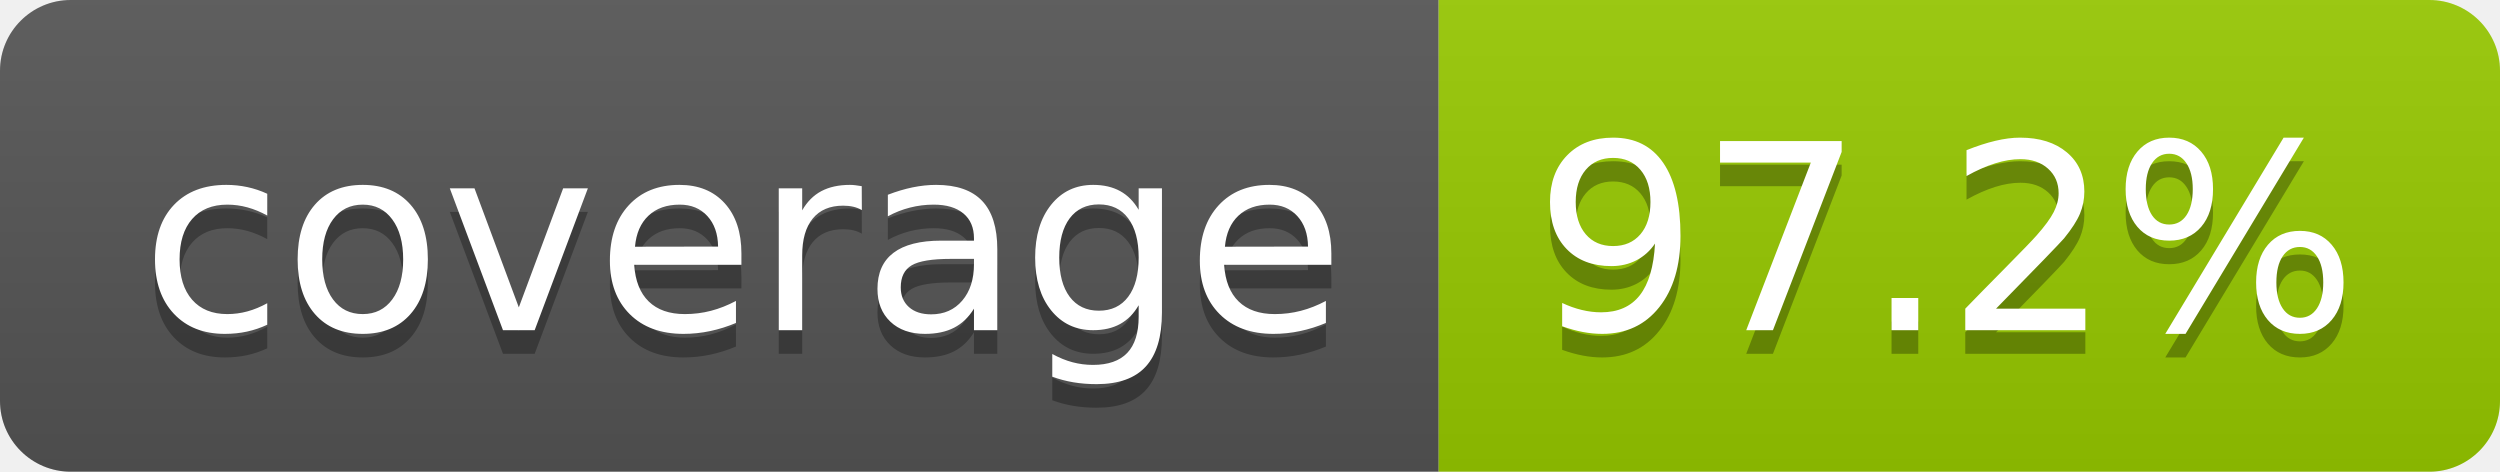
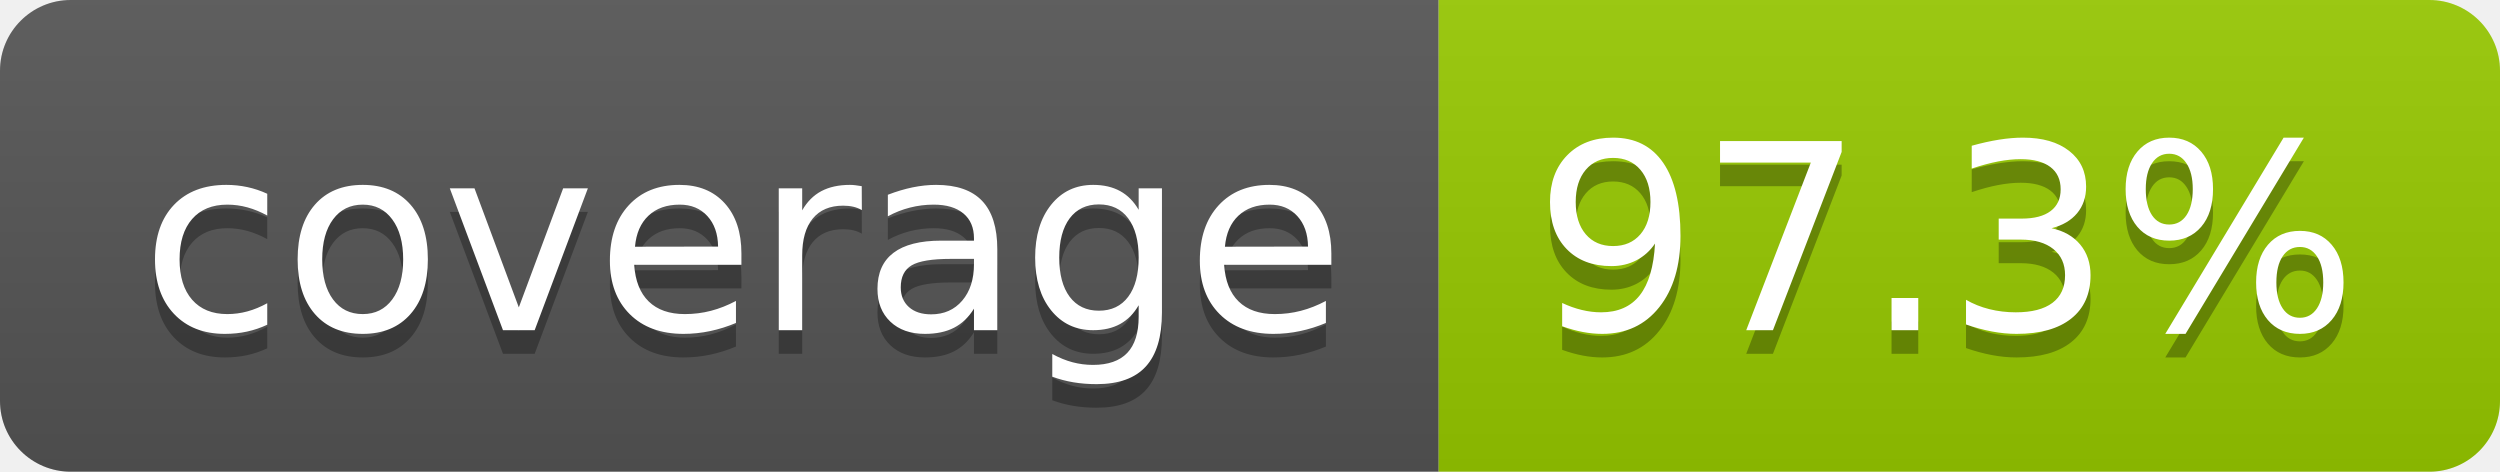
- <svg xmlns="http://www.w3.org/2000/svg" width="106" height="20" role="img" aria-label="coverage: 97.2%">
+ <svg xmlns="http://www.w3.org/2000/svg" width="106" height="20" role="img" aria-label="coverage: 97.3%">
  <linearGradient id="s" x2="0" y2="100%">
    <stop offset="0" stop-color="#bbb" stop-opacity=".1" />
    <stop offset="1" stop-opacity=".1" />
  </linearGradient>
  <clipPath id="r">
    <rect width="106" height="20" rx="3" fill="#fff" />
  </clipPath>
  <g clip-path="url(#r)">
    <rect width="61" height="20" fill="#555" />
    <rect x="61" width="45" height="20" fill="#97ca00" />
    <rect width="106" height="20" fill="url(#s)" />
  </g>
  <g fill="#fff" text-anchor="middle" font-family="Verdana,Geneva,DejaVu Sans,sans-serif" text-rendering="geometricPrecision" font-size="110">
    <text aria-hidden="true" x="315" y="150" fill="#010101" fill-opacity=".3" transform="scale(.1)" textLength="510">coverage</text>
    <text x="315" y="140" transform="scale(.1)" fill="#fff" textLength="510">coverage</text>
-     <text aria-hidden="true" x="825" y="150" fill="#010101" fill-opacity=".3" transform="scale(.1)" textLength="350">97.2%</text>
-     <text x="825" y="140" transform="scale(.1)" fill="#fff" textLength="350">97.2%</text>
+     <text aria-hidden="true" x="825" y="150" fill="#010101" fill-opacity=".3" transform="scale(.1)" textLength="350">97.3%</text>
+     <text x="825" y="140" transform="scale(.1)" fill="#fff" textLength="350">97.3%</text>
  </g>
</svg>
